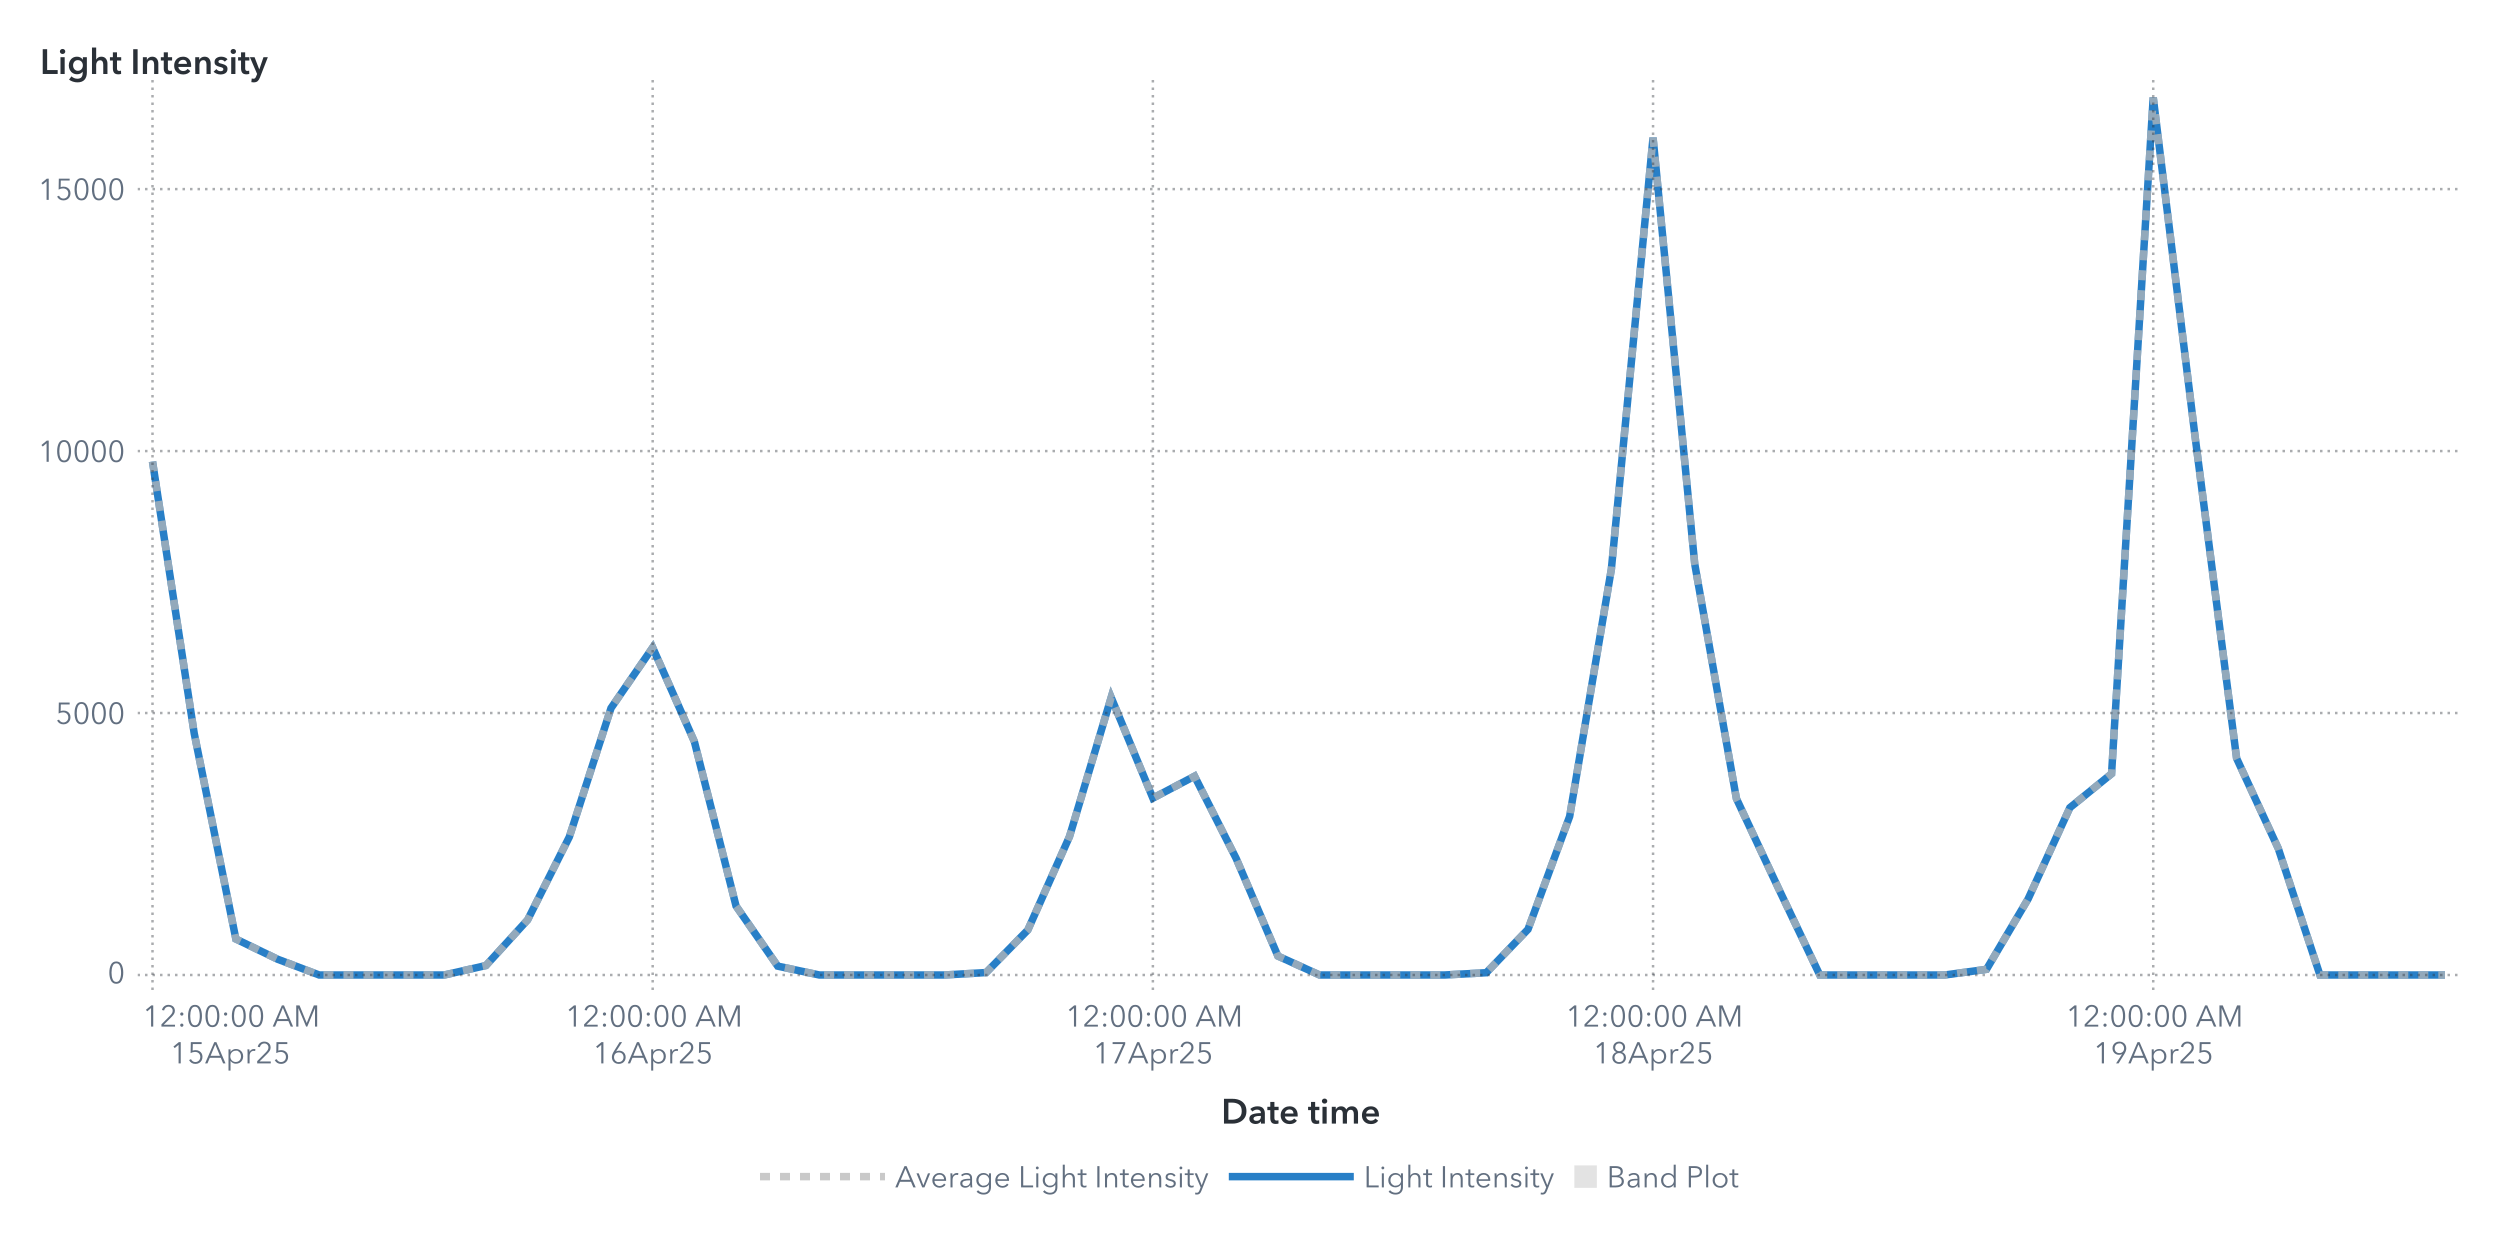
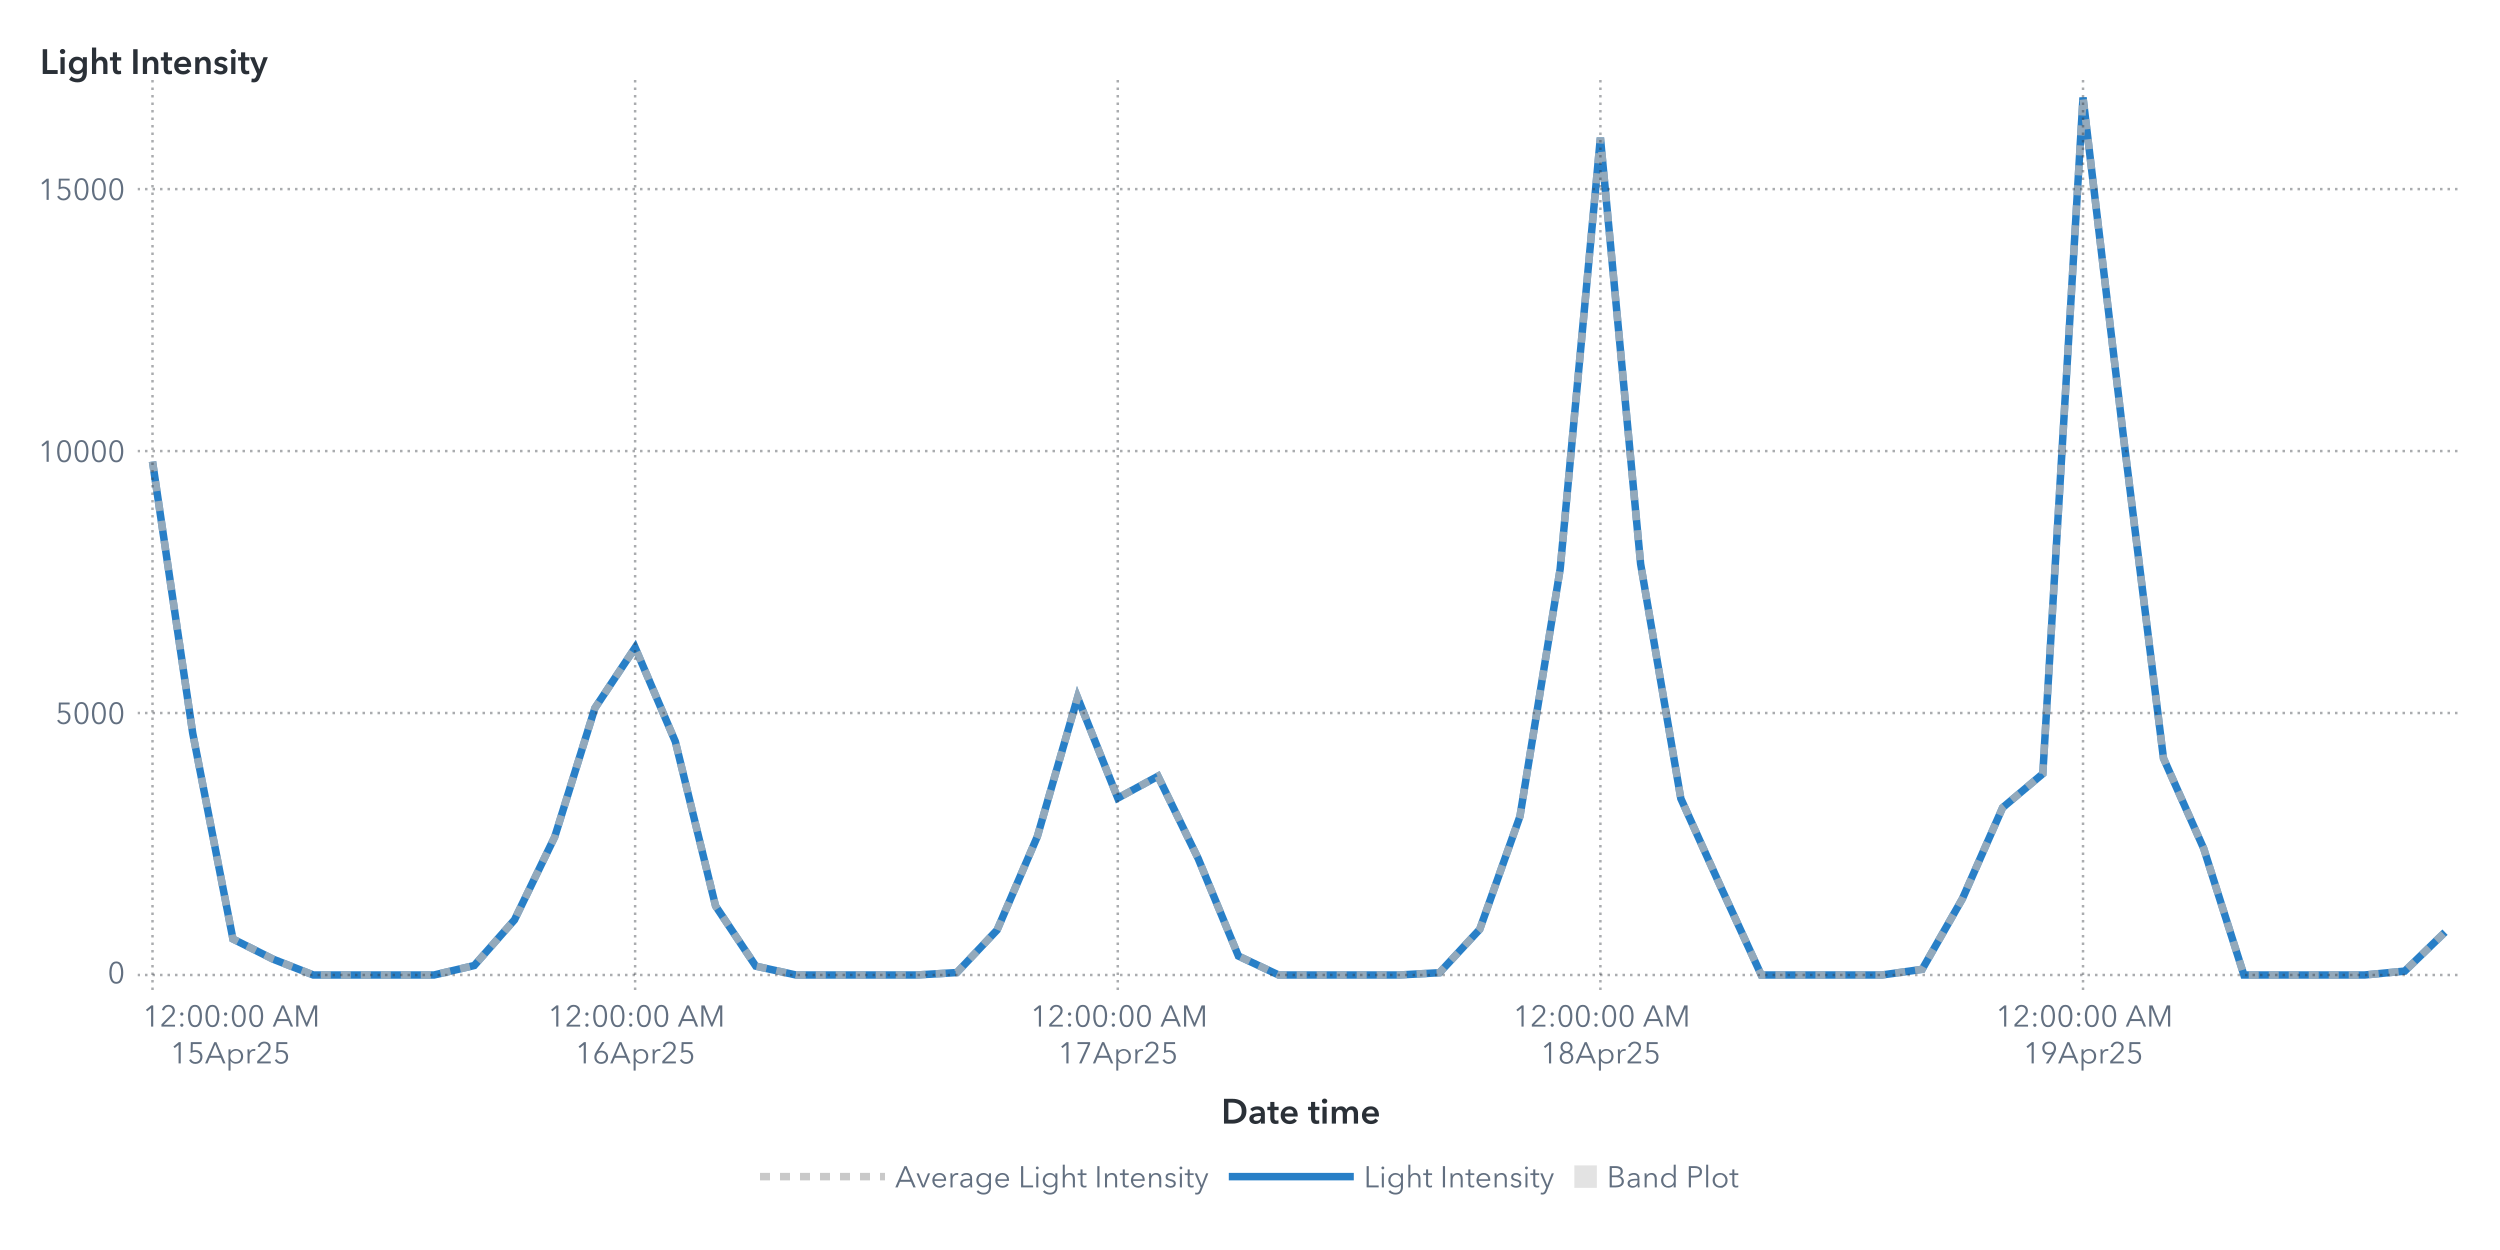
<svg xmlns="http://www.w3.org/2000/svg" xmlns:xlink="http://www.w3.org/1999/xlink" version="1.1" width="1000" height="500" viewBox="0 0 1000 500">
  <rect x="0" y="0" width="1000" height="500" fill="#ffffff">
</rect>
  <g>
    <rect x="0" y="0" rx="5" ry="5" width="1000.0" height="500.0" fill="#ffffff" opacity="0">
</rect>
    <rect x="0" y="0" rx="5" ry="5" width="1000.0" height="500.0" fill="#ffffff" opacity="0">
</rect>
    <rect x="0" y="0" rx="5" ry="5" width="1000.0" height="500.0" fill="#ffffff" opacity="0">
</rect>
    <rect x="0" y="0" rx="5" ry="5" width="1000.0" height="500.0" fill="#ffffff" opacity="0">
</rect>
    <g transform=" translate(16.0 -16.0)">
      <defs>
        <clipPath id="ClipPath0">
          <rect x="39" y="46" width="932" height="366">
</rect>
        </clipPath>
      </defs>
      <g clip-path="url(#ClipPath0)">
        <defs>
          <clipPath id="ClipPath1">
            <rect x="39" y="48" width="930" height="364">
</rect>
          </clipPath>
        </defs>
        <g clip-path="url(#ClipPath1)">
          <g transform="">
-             <polyline id="Polyline_67" points="45.0,200.6  61.67,309.28  78.35,391.61  95.02,399.68  111.69,406.0  128.36,406.0  145.04,406.0  161.71,406.0  178.38,402.21  195.05,383.95  211.73,350.77  228.4,299.25  245.07,275.03  261.75,312.65  278.42,378.41  295.09,402.46  311.76,406.0  328.44,406.0  345.11,406.0  361.78,406.0  378.45,405.02  395.13,388.0  411.8,350.62  428.47,295.0  445.15,335.25  461.82,326.48  478.49,359.44  495.16,398.42  511.84,406.0  528.51,406.0  545.18,406.0  561.85,406.0  578.53,405.08  595.2,387.74  611.87,342.54  628.55,243.59  645.22,71.08  661.89,241.57  678.56,335.43  695.24,371.03  711.91,406.0  728.58,406.0  745.25,406.0  761.93,406.0  778.6,403.73  795.27,375.52  811.95,339.06  828.62,325.5  845.29,55.0  861.96,190.1  878.64,319.33  895.31,355.39  911.98,406.0  928.65,406.0  945.33,406.0  962.0,406.0 " fill="none" stroke="#287fc7" stroke-width="3.0">
+             <polyline id="Polyline_69" points="45.0,200.6  61.09,309.28  77.18,391.61  93.26,399.68  109.35,406.0  125.44,406.0  141.53,406.0  157.61,406.0  173.7,402.21  189.79,383.95  205.88,350.77  221.96,299.25  238.05,275.03  254.14,312.65  270.23,378.41  286.32,402.46  302.4,406.0  318.49,406.0  334.58,406.0  350.67,406.0  366.75,405.02  382.84,388.0  398.93,350.62  415.02,295.0  431.11,335.25  447.19,326.48  463.28,359.44  479.37,398.42  495.46,406.0  511.54,406.0  527.63,406.0  543.72,406.0  559.81,405.08  575.89,387.74  591.98,342.54  608.07,243.59  624.16,71.08  640.25,241.57  656.33,335.43  672.42,371.03  688.51,406.0  704.6,406.0  720.68,406.0  736.77,406.0  752.86,403.73  768.95,375.52  785.04,339.06  801.12,325.5  817.21,55.0  833.3,190.1  849.39,319.33  865.47,355.39  881.56,406.0  897.65,406.0  913.74,406.0  929.82,406.0  945.91,404.44  962.0,388.87 " fill="none" stroke="#287fc7" stroke-width="3.0">
</polyline>
          </g>
          <g transform="">
-             <polyline id="Polyline_180" points="45.0,200.6  61.67,309.28  78.35,391.61  95.02,399.68  111.69,406.0  128.36,406.0  145.04,406.0  161.71,406.0  178.38,402.21  195.05,383.95  211.73,350.77  228.4,299.25  245.07,275.03  261.75,312.65  278.42,378.41  295.09,402.46  311.76,406.0  328.44,406.0  345.11,406.0  361.78,406.0  378.45,405.02  395.13,388.0  411.8,350.62  428.47,295.0  445.15,335.25  461.82,326.48  478.49,359.44  495.16,398.42  511.84,406.0  528.51,406.0  545.18,406.0  561.85,406.0  578.53,405.08  595.2,387.74  611.87,342.54  628.55,243.59  645.22,71.08  661.89,241.57  678.56,335.43  695.24,371.03  711.91,406.0  728.58,406.0  745.25,406.0  761.93,406.0  778.6,403.73  795.27,375.52  811.95,339.06  828.62,325.5  845.29,55.0  861.96,190.1  878.64,319.33  895.31,355.39  911.98,406.0  928.65,406.0  945.33,406.0  962.0,406.0 " fill="none" stroke="#b7b7b7" stroke-width="3.0" stroke-dasharray="4,4" opacity="0.75">
+             <polyline id="Polyline_186" points="45.0,200.6  61.09,309.28  77.18,391.61  93.26,399.68  109.35,406.0  125.44,406.0  141.53,406.0  157.61,406.0  173.7,402.21  189.79,383.95  205.88,350.77  221.96,299.25  238.05,275.03  254.14,312.65  270.23,378.41  286.32,402.46  302.4,406.0  318.49,406.0  334.58,406.0  350.67,406.0  366.75,405.02  382.84,388.0  398.93,350.62  415.02,295.0  431.11,335.25  447.19,326.48  463.28,359.44  479.37,398.42  495.46,406.0  511.54,406.0  527.63,406.0  543.72,406.0  559.81,405.08  575.89,387.74  591.98,342.54  608.07,243.59  624.16,71.08  640.25,241.57  656.33,335.43  672.42,371.03  688.51,406.0  704.6,406.0  720.68,406.0  736.77,406.0  752.86,403.73  768.95,375.52  785.04,339.06  801.12,325.5  817.21,55.0  833.3,190.1  849.39,319.33  865.47,355.39  881.56,406.0  897.65,406.0  913.74,406.0  929.82,406.0  945.91,404.44  962.0,388.87 " fill="none" stroke="#b7b7b7" stroke-width="3.0" stroke-dasharray="4,4" opacity="0.75">
</polyline>
          </g>
          <g transform="">
</g>
        </g>
        <path d="M39.0 406.0L969.0 406.0" stroke="#2a3037" stroke-dasharray="1,2" fill="none" opacity="0.4">
</path>
        <path d="M39.0 301.21L969.0 301.21" stroke="#2a3037" stroke-dasharray="1,2" fill="none" opacity="0.4">
</path>
        <path d="M39.0 196.43L969.0 196.43" stroke="#2a3037" stroke-dasharray="1,2" fill="none" opacity="0.4">
</path>
        <path d="M39.0 91.64L969.0 91.64" stroke="#2a3037" stroke-dasharray="1,2" fill="none" opacity="0.4">
</path>
        <path d="M45.0 412.0L45.0 48.0" stroke="#2a3037" stroke-dasharray="1,2" fill="none" opacity="0.4">
</path>
-         <path d="M245.07 412.0L245.07 48.0" stroke="#2a3037" stroke-dasharray="1,2" fill="none" opacity="0.4">
- </path>
-         <path d="M445.15 412.0L445.15 48.0" stroke="#2a3037" stroke-dasharray="1,2" fill="none" opacity="0.4">
- </path>
-         <path d="M645.22 412.0L645.22 48.0" stroke="#2a3037" stroke-dasharray="1,2" fill="none" opacity="0.4">
- </path>
-         <path d="M845.29 412.0L845.29 48.0" stroke="#2a3037" stroke-dasharray="1,2" fill="none" opacity="0.4">
+         <path d="M238.05 412.0L238.05 48.0" stroke="#2a3037" stroke-dasharray="1,2" fill="none" opacity="0.4">
+ </path>
+         <path d="M431.11 412.0L431.11 48.0" stroke="#2a3037" stroke-dasharray="1,2" fill="none" opacity="0.4">
+ </path>
+         <path d="M624.16 412.0L624.16 48.0" stroke="#2a3037" stroke-dasharray="1,2" fill="none" opacity="0.4">
+ </path>
+         <path d="M817.21 412.0L817.21 48.0" stroke="#2a3037" stroke-dasharray="1,2" fill="none" opacity="0.4">
</path>
      </g>
      <defs>
        <clipPath id="ClipPath2">
          <rect x="0" y="49" width="39" height="363">
</rect>
        </clipPath>
      </defs>
      <g clip-path="url(#ClipPath2)">
        <g fill="#626f80" stroke="#626f80" transform="translate(27.04 409.3) scale(0.012 -0.012)">
          <defs>
            <path id="g48/TT0" d="M522.0 353.0Q 522.0,195.0  467.0,88.5 T 290.0,-18.0 Q 167.0,-18.0  112.5,88.5 T 58.0,353.0 Q 58.0,512.0  112.5,619.0 T 290.0,726.0 Q 412.0,726.0  467.0,618.5 T 522.0,353.0 Z M131.0 353.0Q 131.0,226.0  167.5,135.0 T 290.0,44.0 Q 375.0,44.0  412.0,135.5 T 449.0,353.0 Q 449.0,480.0  412.0,572.5 T 290.0,665.0 Q 204.0,665.0  167.5,573.0 T 131.0,353.0 Z">
</path>
          </defs>
          <use x="0" y="0" xlink:href="#g48/TT0" />
        </g>
-         <text id="Text_350" x="34.0" y="409.3" font-size="9.0pt" font-family="Avenir Next for SAS" fill="#626f80" text-anchor="end" opacity="0">
+         <text id="Text_362" x="34.0" y="409.3" font-size="9.0pt" font-family="Avenir Next for SAS" fill="#626f80" text-anchor="end" opacity="0">
0</text>
        <g fill="#626f80" stroke="#626f80" transform="translate(6.16 305.52) scale(0.012 -0.012)">
          <defs>
            <path id="g53/TT0" d="M180.0 644.0 L175.0 425.0Q 219.0,441.0  273.0,441.0 Q 339.0,441.0  391.5,413.0 T 473.5,334.5 T 503.0,219.0 Q 503.0,151.0  473.5,97.0 T 390.5,12.5 T 268.0,-18.0 Q 194.0,-18.0  140.0,16.0 T 56.0,111.0  L121.0 140.0Q 140.0,96.0  179.0,70.0 T 264.0,44.0 Q 311.0,44.0  349.0,66.0 T 408.5,126.5 T 430.0,212.0 Q 430.0,289.0  380.5,335.5 T 254.0,382.0 Q 180.0,382.0  107.0,343.0  L114.0 708.0 L475.0 708.0 L475.0 644.0 L180.0 644.0Z">
</path>
          </defs>
          <use x="0" y="0" xlink:href="#g53/TT0" />
          <use x="580.0" y="0" xlink:href="#g48/TT0" />
          <use x="1160.0" y="0" xlink:href="#g48/TT0" />
          <use x="1740.0" y="0" xlink:href="#g48/TT0" />
        </g>
-         <text id="Text_351" x="34.0" y="305.52" font-size="9.0pt" font-family="Avenir Next for SAS" fill="#626f80" text-anchor="end" opacity="0">
+         <text id="Text_363" x="34.0" y="305.52" font-size="9.0pt" font-family="Avenir Next for SAS" fill="#626f80" text-anchor="end" opacity="0">
5000</text>
        <g fill="#626f80" stroke="#626f80" transform="translate(-0.8 200.73) scale(0.012 -0.012)">
          <defs>
            <path id="g49/TT0" d="M358.0 0 L286.0 0 L286.0 619.0 L158.0 510.0 L114.0 560.0 L294.0 708.0 L358.0 708.0 L358.0 0Z">
</path>
          </defs>
          <use x="0" y="0" xlink:href="#g49/TT0" />
          <use x="580.0" y="0" xlink:href="#g48/TT0" />
          <use x="1160.0" y="0" xlink:href="#g48/TT0" />
          <use x="1740.0" y="0" xlink:href="#g48/TT0" />
          <use x="2320.0" y="0" xlink:href="#g48/TT0" />
        </g>
-         <text id="Text_352" x="34.0" y="200.73" font-size="9.0pt" font-family="Avenir Next for SAS" fill="#626f80" text-anchor="end" opacity="0">
+         <text id="Text_364" x="34.0" y="200.73" font-size="9.0pt" font-family="Avenir Next for SAS" fill="#626f80" text-anchor="end" opacity="0">
10000</text>
        <g fill="#626f80" stroke="#626f80" transform="translate(-0.8 95.95) scale(0.012 -0.012)">
          <use x="0" y="0" xlink:href="#g49/TT0" />
          <use x="580.0" y="0" xlink:href="#g53/TT0" />
          <use x="1160.0" y="0" xlink:href="#g48/TT0" />
          <use x="1740.0" y="0" xlink:href="#g48/TT0" />
          <use x="2320.0" y="0" xlink:href="#g48/TT0" />
        </g>
-         <text id="Text_353" x="34.0" y="95.95" font-size="9.0pt" font-family="Avenir Next for SAS" fill="#626f80" text-anchor="end" opacity="0">
+         <text id="Text_365" x="34.0" y="95.95" font-size="9.0pt" font-family="Avenir Next for SAS" fill="#626f80" text-anchor="end" opacity="0">
15000</text>
      </g>
      <g fill="#2a3037" stroke="#2a3037" transform="translate(0 45.59) scale(0.014 -0.014)">
        <defs>
          <path id="g76/TT1" d="M78.0 708.0 L204.0 708.0 L204.0 112.0 L505.0 112.0 L505.0 0 L78.0 0 L78.0 708.0Z">
</path>
        </defs>
        <use x="0" y="0" xlink:href="#g76/TT1" />
        <defs>
          <path id="g105/TT1" d="M133.0 715.0Q 166.0,715.0  188.5,694.5 T 211.0,643.0 Q 211.0,612.0  188.5,591.5 T 133.0,571.0 Q 101.0,571.0  79.0,592.5 T 57.0,643.0 Q 57.0,672.0  79.0,693.5 T 133.0,715.0 Z M74.0 480.0 L194.0 480.0 L194.0 0 L74.0 0 L74.0 480.0Z">
</path>
        </defs>
        <use x="511.0" y="0" xlink:href="#g105/TT1" />
        <defs>
          <path id="g103/TT1" d="M560.0 43.0Q 560.0,-91.0  492.5,-165.5 T 289.0,-240.0 Q 228.0,-240.0  162.0,-219.0 T 51.0,-161.0  L120.0 -68.0Q 154.0,-101.0  198.5,-118.5 T 288.0,-136.0 Q 370.0,-136.0  405.0,-92.5 T 440.0,29.0  L440.0 64.0 L438.0 64.0Q 412.0,29.0  371.5,10.5 T 281.0,-8.0 Q 211.0,-8.0  157.0,25.5 T 73.5,116.5 T 44.0,242.0 Q 44.0,312.0  73.0,369.5 T 155.0,460.5 T 279.0,494.0 Q 331.0,494.0  375.0,472.0 T 444.0,408.0  L446.0 408.0 L446.0 480.0 L560.0 480.0 L560.0 43.0Z M166.0 243.0Q 166.0,204.0  182.5,169.0 T 230.5,112.5 T 303.0,91.0 Q 346.0,91.0  378.5,112.0 T 428.5,168.0 T 446.0,243.0 Q 446.0,285.0  428.5,320.0 T 378.5,375.5 T 304.0,396.0 Q 241.0,396.0  203.5,352.5 T 166.0,243.0 Z">
</path>
        </defs>
        <use x="779.0" y="0" xlink:href="#g103/TT1" />
        <defs>
          <path id="g104/TT1" d="M516.0 300.0 L516.0 0 L396.0 0 L396.0 264.0Q 396.0,391.0  307.0,391.0 Q 253.0,391.0  223.5,352.5 T 194.0,262.0  L194.0 0 L74.0 0 L74.0 756.0 L194.0 756.0 L194.0 413.0 L196.0 413.0Q 212.0,446.0  250.5,470.0 T 339.0,494.0 Q 427.0,494.0  471.5,437.5 T 516.0,300.0 Z">
</path>
        </defs>
        <use x="1411.0" y="0" xlink:href="#g104/TT1" />
        <defs>
          <path id="g116/TT1" d="M3.0 480.0 L87.0 480.0 L87.0 619.0 L205.0 619.0 L205.0 480.0 L325.0 480.0 L325.0 384.0 L205.0 384.0 L205.0 161.0Q 205.0,125.0  218.0,106.0 T 268.0,87.0 Q 299.0,87.0  319.0,97.0  L323.0 3.0Q 289.0,-10.0  243.0,-10.0 Q 155.0,-10.0  121.0,35.5 T 87.0,160.0  L87.0 384.0 L3.0 384.0 L3.0 480.0Z">
</path>
        </defs>
        <use x="1995.0" y="0" xlink:href="#g116/TT1" />
        <defs>
          <path id="g73/TT1" d="M78.0 708.0 L204.0 708.0 L204.0 0 L78.0 0 L78.0 708.0Z">
</path>
        </defs>
        <use x="2585.0" y="0" xlink:href="#g73/TT1" />
        <defs>
          <path id="g110/TT1" d="M186.0 480.0 L186.0 403.0 L188.0 403.0Q 205.0,441.0  245.5,467.5 T 337.0,494.0 Q 425.0,494.0  469.5,437.5 T 514.0,300.0  L514.0 0 L394.0 0 L394.0 266.0Q 394.0,394.0  304.0,394.0 Q 250.0,394.0  221.0,355.5 T 192.0,264.0  L192.0 0 L72.0 0 L72.0 480.0 L186.0 480.0Z">
</path>
        </defs>
        <use x="2867.0" y="0" xlink:href="#g110/TT1" />
        <use x="3449.0" y="0" xlink:href="#g116/TT1" />
        <defs>
          <path id="g101/TT1" d="M529.0 202.0 L164.0 202.0Q 168.0,152.0  208.0,118.0 T 301.0,84.0 Q 384.0,84.0  428.0,146.0  L508.0 82.0Q 437.0,-14.0  302.0,-14.0 Q 228.0,-14.0  169.5,16.5 T 77.5,104.0 T 44.0,237.0 Q 44.0,313.0  77.0,371.5 T 168.0,462.0 T 298.0,494.0 Q 402.0,494.0  466.0,427.0 T 530.0,234.0 Q 530.0,213.0  529.0,202.0 Z M297.0 404.0Q 244.0,404.0  206.0,371.0 T 164.0,288.0  L410.0 288.0Q 410.0,338.0  381.0,371.0 T 297.0,404.0 Z">
</path>
        </defs>
        <use x="3789.0" y="0" xlink:href="#g101/TT1" />
        <use x="4363.0" y="0" xlink:href="#g110/TT1" />
        <defs>
          <path id="g115/TT1" d="M230.0 404.0Q 198.0,404.0  175.5,391.0 T 153.0,352.0 Q 153.0,327.0  176.0,315.0 T 257.0,289.0 Q 325.0,273.0  368.5,241.0 T 412.0,146.0 Q 412.0,64.0  355.5,25.0 T 212.0,-14.0 Q 155.0,-14.0  102.0,7.0 T 15.0,65.0  L94.0 139.0Q 114.0,112.0  146.5,95.5 T 217.0,79.0 Q 248.0,79.0  271.0,93.0 T 294.0,136.0 Q 294.0,164.0  269.5,177.5 T 184.0,205.0 Q 119.0,221.0  80.5,250.5 T 42.0,341.0 Q 42.0,416.0  98.0,455.0 T 233.0,494.0 Q 287.0,494.0  336.0,475.0 T 413.0,421.0  L335.0 352.0Q 318.0,374.0  290.0,389.0 T 230.0,404.0 Z">
</path>
        </defs>
        <use x="4945.0" y="0" xlink:href="#g115/TT1" />
        <use x="5389.0" y="0" xlink:href="#g105/TT1" />
        <use x="5657.0" y="0" xlink:href="#g116/TT1" />
        <defs>
          <path id="g121/TT1" d="M133.0 480.0 L267.0 131.0 L269.0 131.0 L388.0 480.0 L513.0 480.0 L286.0 -103.0Q 258.0,-174.0  218.5,-207.0 T 104.0,-240.0 Q 71.0,-240.0  42.0,-233.0  L52.0 -129.0Q 74.0,-136.0  97.0,-136.0 Q 133.0,-136.0  149.0,-119.5 T 182.0,-61.0  L206.0 0 L0 480.0 L133.0 480.0Z">
</path>
        </defs>
        <use x="5997.0" y="0" xlink:href="#g121/TT1" />
      </g>
-       <text id="Text_354" x="0" y="45.59" font-size="10.5pt" font-family="Avenir Next for SAS" font-weight="bold" fill="#2a3037" text-anchor="start" opacity="0">
+       <text id="Text_366" x="0" y="45.59" font-size="10.5pt" font-family="Avenir Next for SAS" font-weight="bold" fill="#2a3037" text-anchor="start" opacity="0">
Light Intensity</text>
      <defs>
        <clipPath id="ClipPath3">
          <rect x="39" y="412" width="929" height="57">
</rect>
        </clipPath>
      </defs>
      <g clip-path="url(#ClipPath3)">
        <g fill="#626f80" stroke="#626f80" transform="translate(41.0 426.65) scale(0.012 -0.012)">
          <use x="0" y="0" xlink:href="#g49/TT0" />
          <defs>
            <path id="g50/TT0" d="M51.0 0 L51.0 75.0 L341.0 368.0Q 380.0,408.0  403.0,447.0 T 426.0,530.0 Q 426.0,590.0  385.5,627.5 T 286.0,665.0 Q 230.0,665.0  191.0,630.0 T 140.0,539.0  L69.0 553.0Q 84.0,629.0  144.0,677.5 T 286.0,726.0 Q 344.0,726.0  392.5,703.5 T 470.0,637.0 T 499.0,531.0 Q 499.0,469.0  470.0,421.5 T 384.0,317.0  L129.0 64.0 L504.0 64.0 L504.0 0 L51.0 0Z">
</path>
          </defs>
          <use x="580.0" y="0" xlink:href="#g50/TT0" />
          <defs>
            <path id="g58/TT0" d="M150.0 366.0Q 127.0,366.0  111.5,382.0 T 96.0,420.0 Q 96.0,442.0  111.5,458.0 T 150.0,474.0 Q 173.0,474.0  188.5,458.0 T 204.0,420.0 Q 204.0,398.0  188.5,382.0 T 150.0,366.0 Z M150.0 -6.0Q 127.0,-6.0  111.5,10.0 T 96.0,48.0 Q 96.0,70.0  111.5,86.0 T 150.0,102.0 Q 173.0,102.0  188.5,86.0 T 204.0,48.0 Q 204.0,26.0  188.5,10.0 T 150.0,-6.0 Z">
</path>
          </defs>
          <use x="1160.0" y="0" xlink:href="#g58/TT0" />
          <use x="1460.0" y="0" xlink:href="#g48/TT0" />
          <use x="2040.0" y="0" xlink:href="#g48/TT0" />
          <use x="2620.0" y="0" xlink:href="#g58/TT0" />
          <use x="2920.0" y="0" xlink:href="#g48/TT0" />
          <use x="3500.0" y="0" xlink:href="#g48/TT0" />
          <defs>
            <path id="g65/TT0" d="M89.0 0 L10.0 0 L316.0 708.0 L386.0 708.0 L690.0 0 L610.0 0 L532.0 186.0 L166.0 186.0 L89.0 0Z M193.0 252.0 L505.0 252.0 L349.0 628.0 L193.0 252.0Z">
</path>
          </defs>
          <use x="4330.0" y="0" xlink:href="#g65/TT0" />
          <defs>
            <path id="g77/TT0" d="M444.0 122.0 L445.0 122.0 L682.0 708.0 L792.0 708.0 L792.0 0 L720.0 0 L720.0 615.0 L718.0 615.0 L462.0 0 L424.0 0 L168.0 615.0 L166.0 615.0 L166.0 0 L94.0 0 L94.0 708.0 L204.0 708.0 L444.0 122.0Z">
</path>
          </defs>
          <use x="5030.0" y="0" xlink:href="#g77/TT0" />
        </g>
        <text x="76.0" y="426.65" font-size="9.0pt" font-family="Avenir Next for SAS" fill="#626f80" text-anchor="middle" opacity="0">
12:00:00 AM</text>
        <g fill="#626f80" stroke="#626f80" transform="translate(52.0 441.35) scale(0.012 -0.012)">
          <use x="0" y="0" xlink:href="#g49/TT0" />
          <use x="580.0" y="0" xlink:href="#g53/TT0" />
          <use x="1160.0" y="0" xlink:href="#g65/TT0" />
          <defs>
            <path id="g112/TT0" d="M90.0 -240.0 L90.0 468.0 L158.0 468.0 L158.0 387.0 L161.0 387.0Q 189.0,431.0  237.0,455.5 T 337.0,480.0 Q 408.0,480.0  463.5,447.5 T 549.0,359.0 T 579.0,234.0 Q 579.0,165.0  549.0,109.0 T 463.5,20.5 T 337.0,-12.0 Q 286.0,-12.0  238.0,12.0 T 161.0,79.0  L158.0 79.0 L158.0 -240.0 L90.0 -240.0Z M330.0 423.0Q 278.0,423.0  237.0,398.0 T 173.0,330.0 T 150.0,234.0 Q 150.0,181.0  173.0,138.0 T 237.0,70.5 T 330.0,46.0 Q 385.0,46.0  425.0,71.0 T 486.0,138.5 T 507.0,234.0 Q 507.0,287.0  486.0,330.0 T 425.0,398.0 T 385.0,423.0 Z">
</path>
          </defs>
          <use x="1860.0" y="0" xlink:href="#g112/TT0" />
          <defs>
            <path id="g114/TT0" d="M86.0 468.0 L151.0 468.0Q 155.0,418.0  155.0,388.0  L157.0 388.0Q 177.0,429.0  217.5,454.5 T 307.0,480.0 Q 334.0,480.0  352.0,475.0  L343.0 411.0Q 337.0,413.0  322.5,415.0 T 295.0,417.0 Q 236.0,417.0  197.0,372.5 T 158.0,240.0  L158.0 0 L90.0 0 L90.0 365.0Q 90.0,425.0  86.0,468.0 Z">
</path>
          </defs>
          <use x="2495.0" y="0" xlink:href="#g114/TT0" />
          <use x="2855.0" y="0" xlink:href="#g50/TT0" />
          <use x="3435.0" y="0" xlink:href="#g53/TT0" />
        </g>
        <text x="76.0" y="441.35" font-size="9.0pt" font-family="Avenir Next for SAS" fill="#626f80" text-anchor="middle" opacity="0">
15Apr25</text>
-         <g fill="#626f80" stroke="#626f80" transform="translate(210.07 426.65) scale(0.012 -0.012)">
+         <g fill="#626f80" stroke="#626f80" transform="translate(203.05 426.65) scale(0.012 -0.012)">
          <use x="0" y="0" xlink:href="#g49/TT0" />
          <use x="580.0" y="0" xlink:href="#g50/TT0" />
          <use x="1160.0" y="0" xlink:href="#g58/TT0" />
          <use x="1460.0" y="0" xlink:href="#g48/TT0" />
          <use x="2040.0" y="0" xlink:href="#g48/TT0" />
          <use x="2620.0" y="0" xlink:href="#g58/TT0" />
          <use x="2920.0" y="0" xlink:href="#g48/TT0" />
          <use x="3500.0" y="0" xlink:href="#g48/TT0" />
          <use x="4330.0" y="0" xlink:href="#g65/TT0" />
          <use x="5030.0" y="0" xlink:href="#g77/TT0" />
        </g>
-         <text x="245.07" y="426.65" font-size="9.0pt" font-family="Avenir Next for SAS" fill="#626f80" text-anchor="middle" opacity="0">
+         <text x="238.05" y="426.65" font-size="9.0pt" font-family="Avenir Next for SAS" fill="#626f80" text-anchor="middle" opacity="0">
12:00:00 AM</text>
-         <g fill="#626f80" stroke="#626f80" transform="translate(221.07 441.35) scale(0.012 -0.012)">
+         <g fill="#626f80" stroke="#626f80" transform="translate(214.05 441.35) scale(0.012 -0.012)">
          <use x="0" y="0" xlink:href="#g49/TT0" />
          <defs>
            <path id="g54/TT0" d="M203.0 397.0Q 218.0,409.0  247.0,416.0 T 304.0,423.0 Q 365.0,423.0  414.5,395.5 T 492.0,318.0 T 520.0,205.0 Q 520.0,140.0  490.5,89.5 T 408.5,10.5 T 290.0,-18.0 Q 224.0,-18.0  171.5,10.5 T 89.5,89.5 T 60.0,205.0 Q 60.0,255.0  77.0,301.5 T 124.0,397.0  L317.0 708.0 L400.0 708.0 L201.0 399.0 L203.0 397.0Z M290.0 43.0Q 336.0,43.0  372.0,64.0 T 428.0,122.0 T 448.0,205.0 Q 448.0,275.0  405.0,320.0 T 290.0,365.0 Q 218.0,365.0  175.0,320.0 T 132.0,205.0 Q 132.0,159.0  152.0,122.0 T 208.0,64.0 T 244.0,43.0 Z">
</path>
          </defs>
          <use x="580.0" y="0" xlink:href="#g54/TT0" />
          <use x="1160.0" y="0" xlink:href="#g65/TT0" />
          <use x="1860.0" y="0" xlink:href="#g112/TT0" />
          <use x="2495.0" y="0" xlink:href="#g114/TT0" />
          <use x="2855.0" y="0" xlink:href="#g50/TT0" />
          <use x="3435.0" y="0" xlink:href="#g53/TT0" />
        </g>
-         <text x="245.07" y="441.35" font-size="9.0pt" font-family="Avenir Next for SAS" fill="#626f80" text-anchor="middle" opacity="0">
+         <text x="238.05" y="441.35" font-size="9.0pt" font-family="Avenir Next for SAS" fill="#626f80" text-anchor="middle" opacity="0">
16Apr25</text>
-         <g fill="#626f80" stroke="#626f80" transform="translate(410.15 426.65) scale(0.012 -0.012)">
+         <g fill="#626f80" stroke="#626f80" transform="translate(396.11 426.65) scale(0.012 -0.012)">
          <use x="0" y="0" xlink:href="#g49/TT0" />
          <use x="580.0" y="0" xlink:href="#g50/TT0" />
          <use x="1160.0" y="0" xlink:href="#g58/TT0" />
          <use x="1460.0" y="0" xlink:href="#g48/TT0" />
          <use x="2040.0" y="0" xlink:href="#g48/TT0" />
          <use x="2620.0" y="0" xlink:href="#g58/TT0" />
          <use x="2920.0" y="0" xlink:href="#g48/TT0" />
          <use x="3500.0" y="0" xlink:href="#g48/TT0" />
          <use x="4330.0" y="0" xlink:href="#g65/TT0" />
          <use x="5030.0" y="0" xlink:href="#g77/TT0" />
        </g>
-         <text x="445.15" y="426.65" font-size="9.0pt" font-family="Avenir Next for SAS" fill="#626f80" text-anchor="middle" opacity="0">
+         <text x="431.11" y="426.65" font-size="9.0pt" font-family="Avenir Next for SAS" fill="#626f80" text-anchor="middle" opacity="0">
12:00:00 AM</text>
-         <g fill="#626f80" stroke="#626f80" transform="translate(421.15 441.35) scale(0.012 -0.012)">
+         <g fill="#626f80" stroke="#626f80" transform="translate(407.11 441.35) scale(0.012 -0.012)">
          <use x="0" y="0" xlink:href="#g49/TT0" />
          <defs>
            <path id="g55/TT0" d="M498.0 642.0 L213.0 0 L132.0 0 L425.0 644.0 L78.0 644.0 L78.0 708.0 L498.0 708.0 L498.0 642.0Z">
</path>
          </defs>
          <use x="580.0" y="0" xlink:href="#g55/TT0" />
          <use x="1160.0" y="0" xlink:href="#g65/TT0" />
          <use x="1860.0" y="0" xlink:href="#g112/TT0" />
          <use x="2495.0" y="0" xlink:href="#g114/TT0" />
          <use x="2855.0" y="0" xlink:href="#g50/TT0" />
          <use x="3435.0" y="0" xlink:href="#g53/TT0" />
        </g>
-         <text x="445.15" y="441.35" font-size="9.0pt" font-family="Avenir Next for SAS" fill="#626f80" text-anchor="middle" opacity="0">
+         <text x="431.11" y="441.35" font-size="9.0pt" font-family="Avenir Next for SAS" fill="#626f80" text-anchor="middle" opacity="0">
17Apr25</text>
-         <g fill="#626f80" stroke="#626f80" transform="translate(610.22 426.65) scale(0.012 -0.012)">
+         <g fill="#626f80" stroke="#626f80" transform="translate(589.16 426.65) scale(0.012 -0.012)">
          <use x="0" y="0" xlink:href="#g49/TT0" />
          <use x="580.0" y="0" xlink:href="#g50/TT0" />
          <use x="1160.0" y="0" xlink:href="#g58/TT0" />
          <use x="1460.0" y="0" xlink:href="#g48/TT0" />
          <use x="2040.0" y="0" xlink:href="#g48/TT0" />
          <use x="2620.0" y="0" xlink:href="#g58/TT0" />
          <use x="2920.0" y="0" xlink:href="#g48/TT0" />
          <use x="3500.0" y="0" xlink:href="#g48/TT0" />
          <use x="4330.0" y="0" xlink:href="#g65/TT0" />
          <use x="5030.0" y="0" xlink:href="#g77/TT0" />
        </g>
-         <text x="645.22" y="426.65" font-size="9.0pt" font-family="Avenir Next for SAS" fill="#626f80" text-anchor="middle" opacity="0">
+         <text x="624.16" y="426.65" font-size="9.0pt" font-family="Avenir Next for SAS" fill="#626f80" text-anchor="middle" opacity="0">
12:00:00 AM</text>
-         <g fill="#626f80" stroke="#626f80" transform="translate(621.22 441.35) scale(0.012 -0.012)">
+         <g fill="#626f80" stroke="#626f80" transform="translate(600.16 441.35) scale(0.012 -0.012)">
          <use x="0" y="0" xlink:href="#g49/TT0" />
          <defs>
            <path id="g56/TT0" d="M517.0 186.0Q 517.0,126.0  486.0,79.5 T 403.0,7.5 T 290.0,-18.0 Q 229.0,-18.0  177.0,7.5 T 94.0,79.5 T 63.0,186.0 Q 63.0,256.0  100.5,306.5 T 197.0,375.0  L197.0 377.0Q 150.0,393.0  120.0,437.5 T 90.0,537.0 Q 90.0,593.0  117.0,636.0 T 190.0,702.5 T 290.0,726.0 Q 344.0,726.0  390.0,702.5 T 463.0,636.0 T 490.0,537.0 Q 490.0,482.0  460.0,437.5 T 383.0,377.0  L383.0 375.0Q 442.0,358.0  479.5,307.0 T 517.0,186.0 Z M290.0 406.0Q 345.0,406.0  382.5,442.0 T 420.0,533.0 Q 420.0,590.0  383.0,627.5 T 290.0,665.0 Q 234.0,665.0  197.0,627.5 T 160.0,533.0 Q 160.0,478.0  197.5,442.0 T 290.0,406.0 Z M290.0 43.0Q 359.0,43.0  402.0,86.0 T 445.0,194.0 Q 445.0,258.0  402.0,300.0 T 290.0,342.0 Q 221.0,342.0  178.0,300.0 T 135.0,194.0 Q 135.0,129.0  178.0,86.0 T 290.0,43.0 Z">
</path>
          </defs>
          <use x="580.0" y="0" xlink:href="#g56/TT0" />
          <use x="1160.0" y="0" xlink:href="#g65/TT0" />
          <use x="1860.0" y="0" xlink:href="#g112/TT0" />
          <use x="2495.0" y="0" xlink:href="#g114/TT0" />
          <use x="2855.0" y="0" xlink:href="#g50/TT0" />
          <use x="3435.0" y="0" xlink:href="#g53/TT0" />
        </g>
-         <text x="645.22" y="441.35" font-size="9.0pt" font-family="Avenir Next for SAS" fill="#626f80" text-anchor="middle" opacity="0">
+         <text x="624.16" y="441.35" font-size="9.0pt" font-family="Avenir Next for SAS" fill="#626f80" text-anchor="middle" opacity="0">
18Apr25</text>
-         <g fill="#626f80" stroke="#626f80" transform="translate(810.29 426.65) scale(0.012 -0.012)">
+         <g fill="#626f80" stroke="#626f80" transform="translate(782.21 426.65) scale(0.012 -0.012)">
          <use x="0" y="0" xlink:href="#g49/TT0" />
          <use x="580.0" y="0" xlink:href="#g50/TT0" />
          <use x="1160.0" y="0" xlink:href="#g58/TT0" />
          <use x="1460.0" y="0" xlink:href="#g48/TT0" />
          <use x="2040.0" y="0" xlink:href="#g48/TT0" />
          <use x="2620.0" y="0" xlink:href="#g58/TT0" />
          <use x="2920.0" y="0" xlink:href="#g48/TT0" />
          <use x="3500.0" y="0" xlink:href="#g48/TT0" />
          <use x="4330.0" y="0" xlink:href="#g65/TT0" />
          <use x="5030.0" y="0" xlink:href="#g77/TT0" />
        </g>
-         <text x="845.29" y="426.65" font-size="9.0pt" font-family="Avenir Next for SAS" fill="#626f80" text-anchor="middle" opacity="0">
+         <text x="817.21" y="426.65" font-size="9.0pt" font-family="Avenir Next for SAS" fill="#626f80" text-anchor="middle" opacity="0">
12:00:00 AM</text>
-         <g fill="#626f80" stroke="#626f80" transform="translate(821.29 441.35) scale(0.012 -0.012)">
+         <g fill="#626f80" stroke="#626f80" transform="translate(793.21 441.35) scale(0.012 -0.012)">
          <use x="0" y="0" xlink:href="#g49/TT0" />
          <defs>
            <path id="g57/TT0" d="M379.0 311.0Q 364.0,299.0  335.0,292.0 T 278.0,285.0 Q 217.0,285.0  167.5,312.5 T 90.0,390.0 T 62.0,503.0 Q 62.0,568.0  91.5,618.5 T 173.5,697.5 T 292.0,726.0 Q 358.0,726.0  410.5,697.5 T 492.5,618.5 T 522.0,503.0 Q 522.0,453.0  505.0,406.5 T 458.0,311.0  L265.0 0 L182.0 0 L381.0 309.0 L379.0 311.0Z M292.0 665.0Q 246.0,665.0  210.0,644.0 T 154.0,586.0 T 134.0,503.0 Q 134.0,433.0  177.0,388.0 T 292.0,343.0 Q 364.0,343.0  407.0,388.0 T 450.0,503.0 Q 450.0,549.0  430.0,586.0 T 374.0,644.0 T 338.0,665.0 Z">
</path>
          </defs>
          <use x="580.0" y="0" xlink:href="#g57/TT0" />
          <use x="1160.0" y="0" xlink:href="#g65/TT0" />
          <use x="1860.0" y="0" xlink:href="#g112/TT0" />
          <use x="2495.0" y="0" xlink:href="#g114/TT0" />
          <use x="2855.0" y="0" xlink:href="#g50/TT0" />
          <use x="3435.0" y="0" xlink:href="#g53/TT0" />
        </g>
-         <text x="845.29" y="441.35" font-size="9.0pt" font-family="Avenir Next for SAS" fill="#626f80" text-anchor="middle" opacity="0">
+         <text x="817.21" y="441.35" font-size="9.0pt" font-family="Avenir Next for SAS" fill="#626f80" text-anchor="middle" opacity="0">
19Apr25</text>
      </g>
      <g fill="#2a3037" stroke="#2a3037" transform="translate(472.5 465.44) scale(0.014 -0.014)">
        <defs>
          <path id="g68/TT1" d="M329.0 708.0Q 430.0,708.0  518.5,673.0 T 663.5,558.5 T 720.0,354.0 Q 720.0,237.0  663.0,157.0 T 516.5,38.5 T 329.0,0  L78.0 0 L78.0 708.0 L329.0 708.0Z M585.0 354.0Q 585.0,492.0  506.0,546.0 T 309.0,600.0  L204.0 600.0 L204.0 110.0 L309.0 110.0Q 424.0,110.0  504.5,166.5 T 585.0,354.0 Z">
</path>
        </defs>
        <use x="0" y="0" xlink:href="#g68/TT1" />
        <defs>
          <path id="g97/TT1" d="M367.0 61.0Q 349.0,29.0  308.5,8.5 T 218.0,-12.0 Q 175.0,-12.0  134.0,3.0 T 65.5,51.5 T 38.0,137.0 Q 38.0,233.0  131.0,266.5 T 368.0,300.0  L368.0 312.0Q 368.0,354.0  337.0,377.0 T 258.0,400.0 Q 221.0,400.0  186.0,384.5 T 127.0,345.0  L65.0 418.0Q 105.0,455.0  158.5,474.5 T 268.0,494.0 Q 385.0,494.0  433.5,436.0 T 482.0,292.0  L482.0 0 L370.0 0 L370.0 61.0 L367.0 61.0Z M341.0 219.0Q 158.0,219.0  158.0,139.0 Q 158.0,107.0  182.5,93.0 T 242.0,79.0 Q 303.0,79.0  335.5,111.5 T 368.0,202.0  L368.0 219.0 L341.0 219.0Z">
</path>
        </defs>
        <use x="764.0" y="0" xlink:href="#g97/TT1" />
        <use x="1314.0" y="0" xlink:href="#g116/TT1" />
        <use x="1654.0" y="0" xlink:href="#g101/TT1" />
        <use x="2478.0" y="0" xlink:href="#g116/TT1" />
        <use x="2818.0" y="0" xlink:href="#g105/TT1" />
        <defs>
          <path id="g109/TT1" d="M822.0 300.0 L822.0 0 L702.0 0 L702.0 266.0Q 702.0,394.0  612.0,394.0 Q 560.0,394.0  533.0,354.5 T 506.0,262.0  L506.0 0 L386.0 0 L386.0 290.0Q 386.0,337.0  363.5,365.5 T 297.0,394.0 Q 246.0,394.0  219.0,355.5 T 192.0,264.0  L192.0 0 L72.0 0 L72.0 480.0 L186.0 480.0 L186.0 403.0 L188.0 403.0Q 205.0,442.0  244.0,468.0 T 337.0,494.0 Q 390.0,494.0  428.0,470.0 T 487.0,403.0 Q 511.0,447.0  551.5,470.5 T 645.0,494.0 Q 733.0,494.0  777.5,437.5 T 822.0,300.0 Z">
</path>
        </defs>
        <use x="3086.0" y="0" xlink:href="#g109/TT1" />
        <use x="3976.0" y="0" xlink:href="#g101/TT1" />
      </g>
-       <text id="Text_356" x="503.5" y="465.44" font-size="10.5pt" font-family="Avenir Next for SAS" font-weight="bold" fill="#2a3037" text-anchor="middle" opacity="0">
+       <text id="Text_368" x="503.5" y="465.44" font-size="10.5pt" font-family="Avenir Next for SAS" font-weight="bold" fill="#2a3037" text-anchor="middle" opacity="0">
Date time</text>
    </g>
    <g transform=" translate(16.0 -16.0)">
</g>
    <g transform=" translate(16.0 -16.0)">
</g>
    <g transform=" translate(16.0 -16.0)">
      <rect x="282.0" y="473.3" rx="5" ry="5" width="403.52" height="26.7" fill="#ffffff">
</rect>
      <path d="M288.0 486.65L338.0 486.65" stroke="#b7b7b7" stroke-dasharray="4,4" stroke-width="3.0" fill="none" opacity="0.75">
</path>
      <g fill="#626f80" stroke="#626f80" transform="translate(342.0 490.95) scale(0.012 -0.012)">
        <use x="0" y="0" xlink:href="#g65/TT0" />
        <defs>
          <path id="g118/TT0" d="M282.0 0 L207.0 0 L16.0 468.0 L92.0 468.0 L244.0 72.0 L246.0 72.0 L399.0 468.0 L472.0 468.0 L282.0 0Z">
</path>
        </defs>
        <use x="700.0" y="0" xlink:href="#g118/TT0" />
        <defs>
          <path id="g101/TT0" d="M515.0 216.0 L127.0 216.0Q 128.0,169.0  150.5,130.5 T 212.0,69.0 T 298.0,46.0 Q 347.0,46.0  387.0,69.5 T 448.0,127.0  L499.0 87.0Q 421.0,-12.0  298.0,-12.0 Q 229.0,-12.0  174.0,20.0 T 87.5,108.0 T 56.0,234.0 Q 56.0,303.0  87.0,359.5 T 172.0,448.0 T 292.0,480.0 Q 363.0,480.0  413.5,449.5 T 490.0,366.0 T 516.0,248.0 Q 516.0,228.0  515.0,216.0 Z M292.0 423.0Q 248.0,423.0  211.5,402.0 T 153.0,345.5 T 128.0,270.0  L447.0 270.0Q 444.0,338.0  403.5,380.5 T 292.0,423.0 Z">
</path>
        </defs>
        <use x="1188.0" y="0" xlink:href="#g101/TT0" />
        <use x="1760.0" y="0" xlink:href="#g114/TT0" />
        <defs>
          <path id="g97/TT0" d="M260.0 423.0Q 220.0,423.0  183.0,408.0 T 121.0,368.0  L83.0 413.0Q 113.0,443.0  161.0,461.5 T 267.0,480.0 Q 347.0,480.0  398.0,436.0 T 449.0,310.0  L449.0 105.0Q 449.0,42.0  457.0,0  L396.0 0Q 389.0,40.0  389.0,76.0  L387.0 76.0Q 355.0,30.0  314.5,9.0 T 217.0,-12.0 Q 178.0,-12.0  141.0,2.5 T 79.5,49.0 T 55.0,130.0 Q 55.0,198.0  99.0,232.0 T 212.5,276.5 T 385.0,287.0  L385.0 302.0Q 385.0,362.0  353.0,392.5 T 260.0,423.0 Z M125.0 133.0Q 125.0,87.0  157.0,65.5 T 235.0,44.0 Q 304.0,44.0  344.5,89.0 T 385.0,199.0  L385.0 234.0 L365.0 234.0Q 259.0,234.0  192.0,213.5 T 125.0,133.0 Z">
</path>
        </defs>
        <use x="2120.0" y="0" xlink:href="#g97/TT0" />
        <defs>
          <path id="g103/TT0" d="M294.0 -180.0Q 389.0,-180.0  433.0,-129.0 T 477.0,4.0  L477.0 92.0 L475.0 92.0Q 449.0,50.0  399.5,25.0 T 298.0,0 Q 226.0,0  171.0,30.5 T 86.0,115.5 T 56.0,238.0 Q 56.0,305.0  86.5,360.0 T 172.0,447.5 T 298.0,480.0 Q 351.0,480.0  399.5,455.5 T 475.0,387.0  L477.0 387.0 L477.0 468.0 L545.0 468.0 L545.0 4.0Q 545.0,-56.0  523.0,-110.5 T 444.0,-202.5 T 291.0,-240.0 Q 227.0,-240.0  167.5,-215.0 T 66.0,-146.0  L115.0 -94.0Q 144.0,-131.0  193.0,-155.5 T 294.0,-180.0 Z M305.0 58.0Q 357.0,58.0  398.0,81.0 T 462.0,145.5 T 485.0,240.0 Q 485.0,289.0  461.5,331.0 T 397.0,398.0 T 305.0,423.0 Q 250.0,423.0  210.0,398.0 T 149.0,331.5 T 128.0,240.0 Q 128.0,190.0  149.0,148.5 T 210.0,82.5 T 250.0,58.0 Z">
</path>
        </defs>
        <use x="2654.0" y="0" xlink:href="#g103/TT0" />
        <use x="3286.0" y="0" xlink:href="#g101/TT0" />
        <defs>
          <path id="g76/TT0" d="M166.0 64.0 L496.0 64.0 L496.0 0 L94.0 0 L94.0 708.0 L166.0 708.0 L166.0 64.0Z">
</path>
        </defs>
        <use x="4108.0" y="0" xlink:href="#g76/TT0" />
        <defs>
          <path id="g105/TT0" d="M125.0 600.0Q 106.0,600.0  91.5,614.0 T 77.0,648.0 Q 77.0,668.0  91.5,682.0 T 125.0,696.0 Q 144.0,696.0  158.5,682.0 T 173.0,648.0 Q 173.0,628.0  158.5,614.0 T 125.0,600.0 Z M159.0 0 L91.0 0 L91.0 468.0 L159.0 468.0 L159.0 0Z">
</path>
        </defs>
        <use x="4618.0" y="0" xlink:href="#g105/TT0" />
        <use x="4868.0" y="0" xlink:href="#g103/TT0" />
        <defs>
          <path id="g104/TT0" d="M319.0 480.0Q 406.0,480.0  451.5,428.0 T 497.0,287.0  L497.0 0 L429.0 0 L429.0 259.0Q 429.0,338.0  400.5,380.5 T 302.0,423.0 Q 264.0,423.0  232.0,402.5 T 180.0,341.0 T 160.0,240.0  L160.0 0 L92.0 0 L92.0 756.0 L160.0 756.0 L160.0 391.0 L162.0 391.0Q 180.0,431.0  224.5,455.5 T 319.0,480.0 Z">
</path>
        </defs>
        <use x="5500.0" y="0" xlink:href="#g104/TT0" />
        <defs>
          <path id="g116/TT0" d="M169.0 411.0 L169.0 138.0Q 169.0,89.0  187.0,70.5 T 239.0,52.0 Q 268.0,52.0  298.0,67.0  L301.0 8.0Q 264.0,-6.0  221.0,-6.0 Q 173.0,-6.0  137.0,22.0 T 101.0,119.0  L101.0 411.0 L4.0 411.0 L4.0 468.0 L101.0 468.0 L101.0 600.0 L169.0 600.0 L169.0 468.0 L301.0 468.0 L301.0 411.0 L169.0 411.0Z">
</path>
        </defs>
        <use x="6083.0" y="0" xlink:href="#g116/TT0" />
        <defs>
          <path id="g73/TT0" d="M166.0 0 L94.0 0 L94.0 708.0 L166.0 708.0 L166.0 0Z">
</path>
        </defs>
        <use x="6650.0" y="0" xlink:href="#g73/TT0" />
        <defs>
          <path id="g110/TT0" d="M155.0 388.0 L157.0 388.0Q 176.0,428.0  221.5,454.0 T 317.0,480.0 Q 404.0,480.0  449.5,428.0 T 495.0,287.0  L495.0 0 L427.0 0 L427.0 259.0Q 427.0,338.0  398.5,380.5 T 300.0,423.0 Q 262.0,423.0  230.0,402.5 T 178.0,341.0 T 158.0,240.0  L158.0 0 L90.0 0 L90.0 365.0Q 90.0,425.0  86.0,468.0  L151.0 468.0Q 155.0,418.0  155.0,388.0 Z">
</path>
        </defs>
        <use x="6910.0" y="0" xlink:href="#g110/TT0" />
        <use x="7491.0" y="0" xlink:href="#g116/TT0" />
        <use x="7808.0" y="0" xlink:href="#g101/TT0" />
        <use x="8380.0" y="0" xlink:href="#g110/TT0" />
        <defs>
          <path id="g115/TT0" d="M224.0 423.0Q 183.0,423.0  154.0,404.5 T 125.0,350.0 Q 125.0,318.0  151.0,300.0 T 237.0,270.0 Q 320.0,253.0  359.5,220.0 T 399.0,133.0 Q 399.0,59.0  347.5,23.5 T 223.0,-12.0 Q 167.0,-12.0  118.0,11.0 T 38.0,79.0  L92.0 119.0Q 111.0,87.0  146.5,66.5 T 222.0,46.0 Q 270.0,46.0  301.0,65.5 T 332.0,128.0 Q 332.0,163.0  299.5,182.0 T 194.0,218.0 Q 136.0,232.0  98.0,258.5 T 60.0,344.0 Q 60.0,411.0  108.5,445.5 T 227.0,480.0 Q 277.0,480.0  323.0,457.5 T 391.0,396.0  L339.0 357.0Q 324.0,387.0  293.0,405.0 T 224.0,423.0 Z">
</path>
        </defs>
        <use x="8961.0" y="0" xlink:href="#g115/TT0" />
        <use x="9405.0" y="0" xlink:href="#g105/TT0" />
        <use x="9655.0" y="0" xlink:href="#g116/TT0" />
        <defs>
          <path id="g121/TT0" d="M253.0 73.0 L398.0 468.0 L472.0 468.0 L239.0 -121.0Q 216.0,-180.0  182.5,-210.0 T 92.0,-240.0 Q 61.0,-240.0  31.0,-234.0  L38.0 -172.0Q 62.0,-180.0  88.0,-180.0 Q 121.0,-180.0  141.5,-159.5 T 178.0,-97.0  L216.0 1.0 L16.0 468.0 L92.0 468.0 L251.0 73.0 L253.0 73.0Z">
</path>
        </defs>
        <use x="9972.0" y="0" xlink:href="#g121/TT0" />
      </g>
      <text x="342.0" y="490.95" font-size="9.0pt" font-family="Avenir Next for SAS" fill="#626f80" text-anchor="start" opacity="0">
Average Light Intensity</text>
      <path d="M475.52 486.65L525.52 486.65Z" stroke="#287fc7" stroke-width="3.0" fill="none">
</path>
      <g fill="#626f80" stroke="#626f80" transform="translate(529.52 490.95) scale(0.012 -0.012)">
        <use x="0" y="0" xlink:href="#g76/TT0" />
        <use x="510.0" y="0" xlink:href="#g105/TT0" />
        <use x="760.0" y="0" xlink:href="#g103/TT0" />
        <use x="1392.0" y="0" xlink:href="#g104/TT0" />
        <use x="1975.0" y="0" xlink:href="#g116/TT0" />
        <use x="2542.0" y="0" xlink:href="#g73/TT0" />
        <use x="2802.0" y="0" xlink:href="#g110/TT0" />
        <use x="3383.0" y="0" xlink:href="#g116/TT0" />
        <use x="3700.0" y="0" xlink:href="#g101/TT0" />
        <use x="4272.0" y="0" xlink:href="#g110/TT0" />
        <use x="4853.0" y="0" xlink:href="#g115/TT0" />
        <use x="5297.0" y="0" xlink:href="#g105/TT0" />
        <use x="5547.0" y="0" xlink:href="#g116/TT0" />
        <use x="5864.0" y="0" xlink:href="#g121/TT0" />
      </g>
      <text x="529.52" y="490.95" font-size="9.0pt" font-family="Avenir Next for SAS" fill="#626f80" text-anchor="start" opacity="0">
Light Intensity</text>
      <rect x="613.74" y="482.15" width="9.0" height="9.0" fill="#d1d1d1" opacity="0.6">
</rect>
      <g fill="#626f80" stroke="#626f80" transform="translate(626.74 490.95) scale(0.012 -0.012)">
        <defs>
          <path id="g66/TT0" d="M305.0 708.0Q 401.0,708.0  467.0,666.0 T 533.0,527.0 Q 533.0,471.0  498.5,429.5 T 408.0,375.0  L408.0 373.0Q 479.0,365.0  523.5,318.0 T 568.0,196.0 Q 568.0,137.0  536.0,93.0 T 444.0,24.5 T 304.0,0  L94.0 0 L94.0 708.0 L305.0 708.0Z M311.0 398.0Q 372.0,398.0  416.5,428.0 T 461.0,522.0 Q 461.0,586.0  414.0,616.0 T 291.0,646.0  L166.0 646.0 L166.0 398.0 L311.0 398.0Z M300.0 62.0Q 385.0,62.0  440.0,96.0 T 495.0,200.0 Q 495.0,269.0  448.0,304.0 T 313.0,339.0  L166.0 339.0 L166.0 62.0 L300.0 62.0Z">
</path>
        </defs>
        <use x="0" y="0" xlink:href="#g66/TT0" />
        <use x="636.0" y="0" xlink:href="#g97/TT0" />
        <use x="1170.0" y="0" xlink:href="#g110/TT0" />
        <defs>
          <path id="g100/TT0" d="M298.0 -12.0Q 227.0,-12.0  171.5,20.5 T 86.0,109.0 T 56.0,234.0 Q 56.0,303.0  86.0,359.0 T 171.5,447.5 T 298.0,480.0 Q 350.0,480.0  398.0,455.5 T 475.0,387.0  L477.0 387.0 L477.0 756.0 L545.0 756.0 L545.0 0 L477.0 0 L477.0 79.0 L475.0 79.0Q 446.0,36.0  398.0,12.0 T 298.0,-12.0 Z M305.0 46.0Q 357.0,46.0  398.0,70.5 T 462.0,138.0 T 485.0,234.0 Q 485.0,287.0  462.0,330.0 T 398.0,398.0 T 305.0,423.0 Q 250.0,423.0  210.0,398.0 T 149.0,330.0 T 128.0,234.0 Q 128.0,181.0  149.0,138.5 T 210.0,71.0 T 250.0,46.0 Z">
</path>
        </defs>
        <use x="1751.0" y="0" xlink:href="#g100/TT0" />
        <defs>
          <path id="g80/TT0" d="M294.0 708.0Q 405.0,708.0  469.0,660.0 T 533.0,519.0 Q 533.0,426.0  468.0,377.5 T 292.0,329.0  L166.0 329.0 L166.0 0 L94.0 0 L94.0 708.0 L294.0 708.0Z M288.0 390.0Q 372.0,390.0  416.5,423.0 T 461.0,519.0 Q 461.0,583.0  416.5,614.5 T 288.0,646.0  L166.0 646.0 L166.0 390.0 L288.0 390.0Z">
</path>
        </defs>
        <use x="2638.0" y="0" xlink:href="#g80/TT0" />
        <defs>
          <path id="g108/TT0" d="M160.0 0 L92.0 0 L92.0 756.0 L160.0 756.0 L160.0 0Z">
</path>
        </defs>
        <use x="3218.0" y="0" xlink:href="#g108/TT0" />
        <defs>
          <path id="g111/TT0" d="M305.0 -12.0Q 234.0,-12.0  177.0,20.0 T 88.0,108.0 T 56.0,234.0 Q 56.0,304.0  88.0,360.0 T 177.0,448.0 T 305.0,480.0 Q 377.0,480.0  434.0,448.0 T 523.0,360.0 T 555.0,234.0 Q 555.0,164.0  523.0,108.0 T 434.0,20.0 T 377.0,-12.0 Z M305.0 423.0Q 252.0,423.0  212.0,398.0 T 150.0,330.0 T 128.0,234.0 Q 128.0,181.0  150.0,138.5 T 212.0,71.0 T 305.0,46.0 Q 358.0,46.0  398.5,71.0 T 461.0,138.5 T 483.0,234.0 Q 483.0,287.0  461.0,330.0 T 398.5,398.0 T 358.0,423.0 Z">
</path>
        </defs>
        <use x="3470.0" y="0" xlink:href="#g111/TT0" />
        <use x="4081.0" y="0" xlink:href="#g116/TT0" />
      </g>
      <text x="626.74" y="490.95" font-size="9.0pt" font-family="Avenir Next for SAS" fill="#626f80" text-anchor="start" opacity="0">
Band Plot</text>
    </g>
  </g>
</svg>
